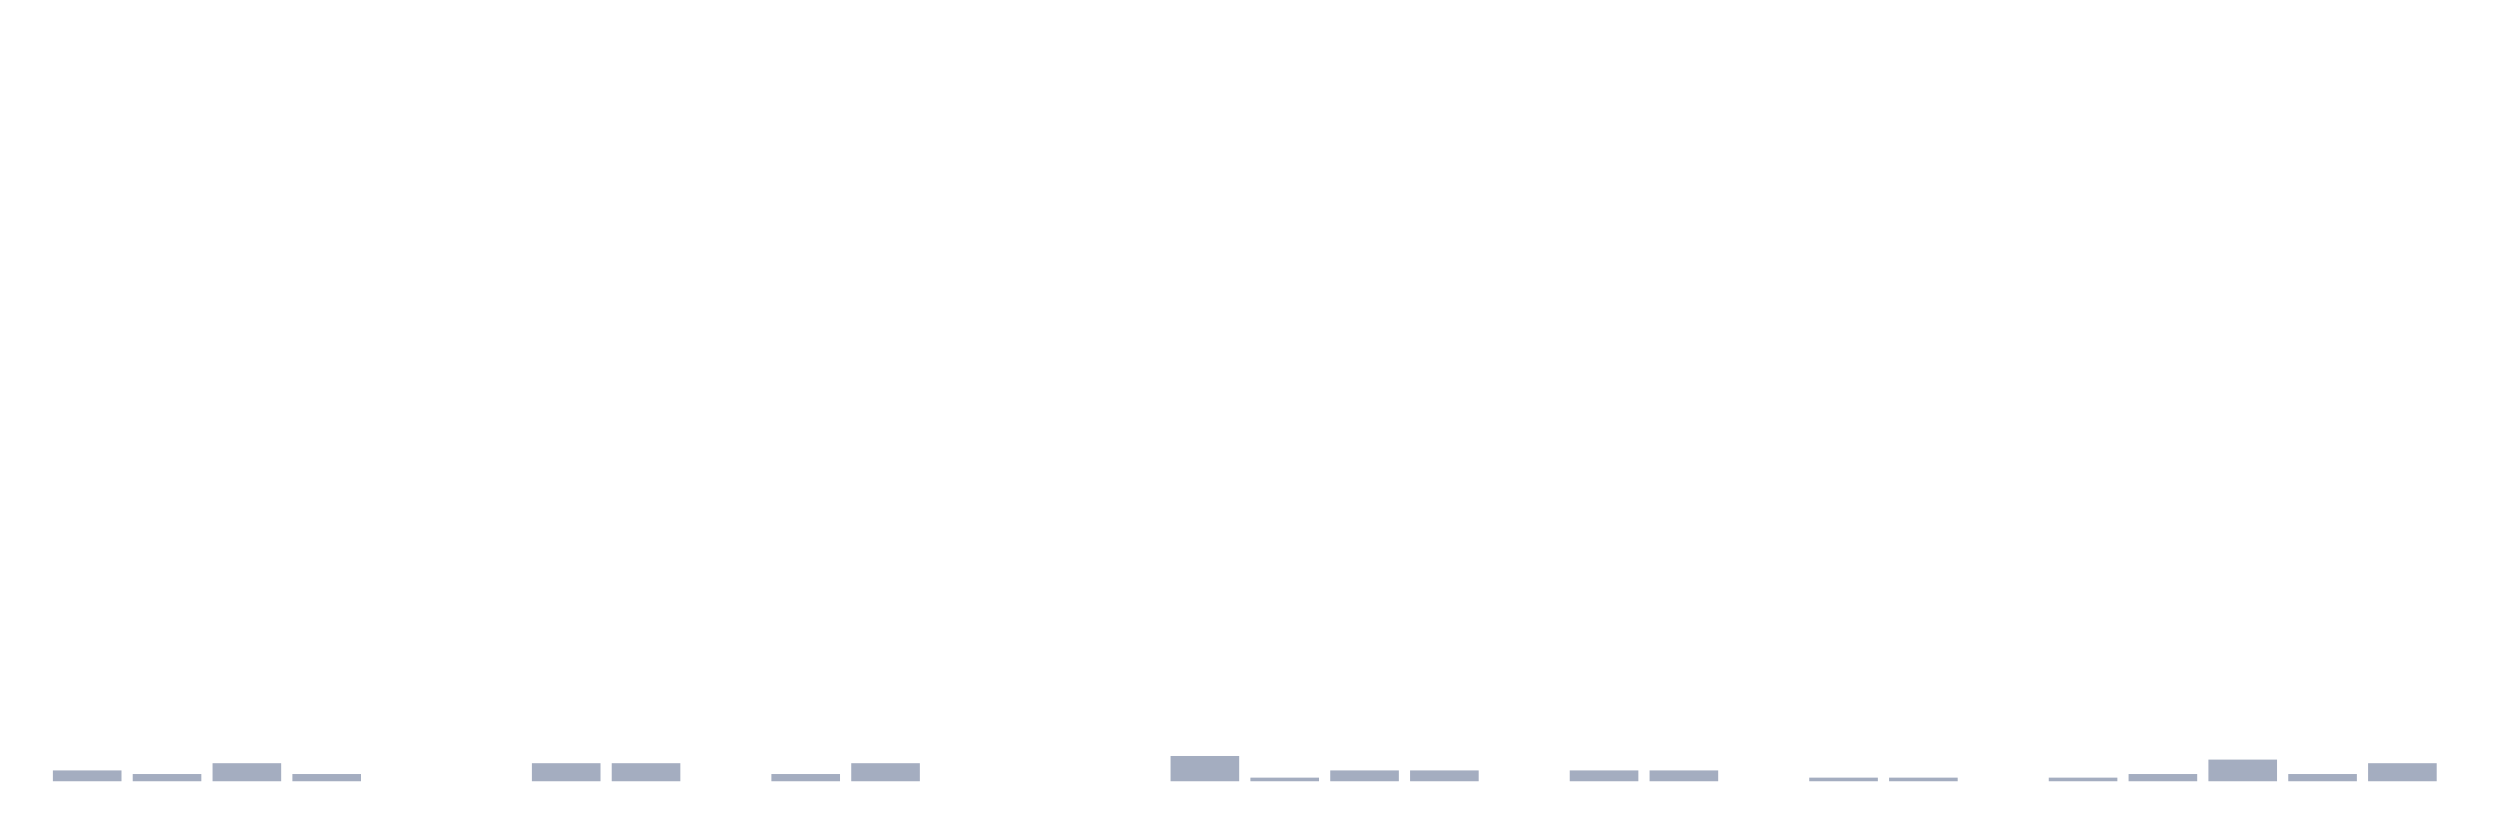
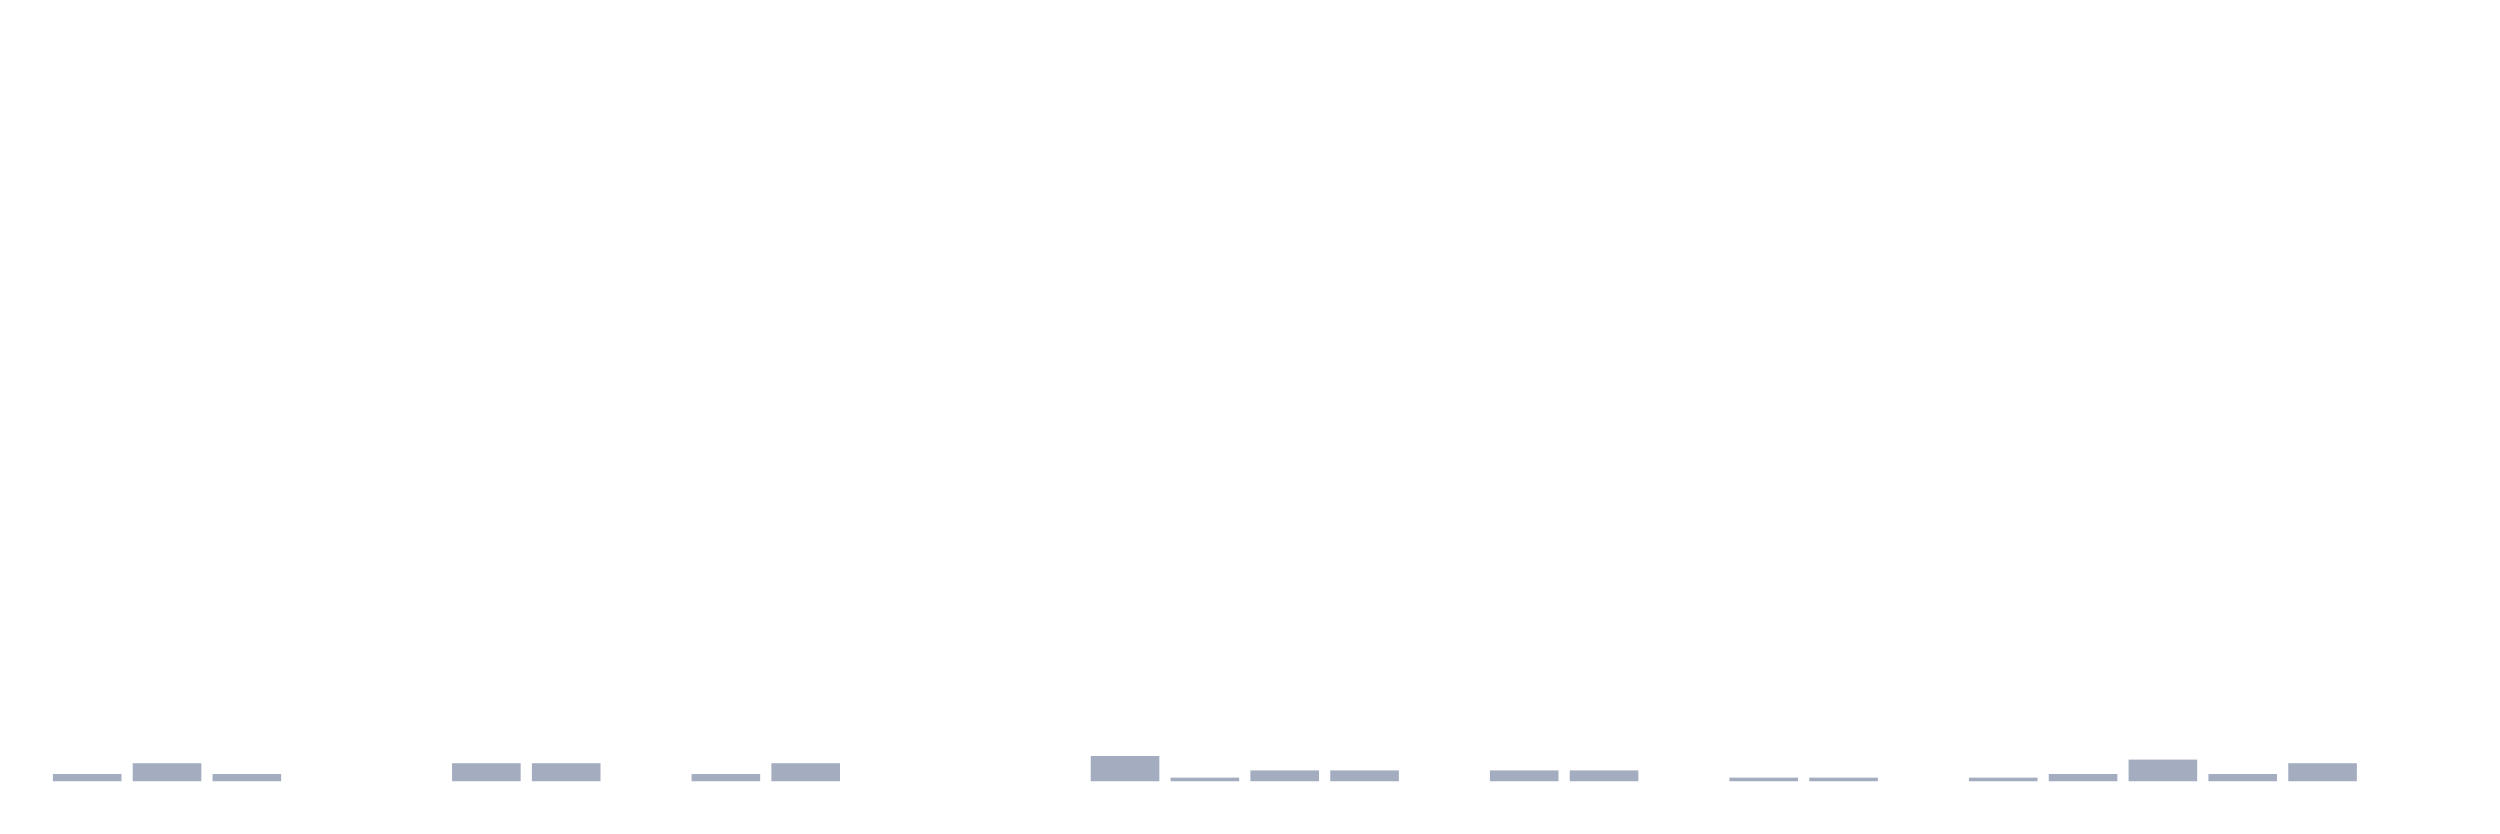
<svg xmlns="http://www.w3.org/2000/svg" viewBox="0 0 480 160">
  <g transform="translate(10,10)">
-     <rect class="bar" x="0.153" width="13.175" y="137.921" height="2.079" fill="rgb(164,173,192)" />
-     <rect class="bar" x="15.482" width="13.175" y="138.614" height="1.386" fill="rgb(164,173,192)" />
-     <rect class="bar" x="30.81" width="13.175" y="136.535" height="3.465" fill="rgb(164,173,192)" />
-     <rect class="bar" x="46.138" width="13.175" y="138.614" height="1.386" fill="rgb(164,173,192)" />
+     <rect class="bar" x="0.153" width="13.175" y="138.614" height="1.386" fill="rgb(164,173,192)" />
+     <rect class="bar" x="15.482" width="13.175" y="136.535" height="3.465" fill="rgb(164,173,192)" />
+     <rect class="bar" x="30.81" width="13.175" y="138.614" height="1.386" fill="rgb(164,173,192)" />
+     <rect class="bar" x="46.138" width="13.175" y="140" height="0" fill="rgb(164,173,192)" />
    <rect class="bar" x="61.466" width="13.175" y="140" height="0" fill="rgb(164,173,192)" />
-     <rect class="bar" x="76.794" width="13.175" y="140" height="0" fill="rgb(164,173,192)" />
+     <rect class="bar" x="76.794" width="13.175" y="136.535" height="3.465" fill="rgb(164,173,192)" />
    <rect class="bar" x="92.123" width="13.175" y="136.535" height="3.465" fill="rgb(164,173,192)" />
-     <rect class="bar" x="107.451" width="13.175" y="136.535" height="3.465" fill="rgb(164,173,192)" />
-     <rect class="bar" x="122.779" width="13.175" y="140" height="0" fill="rgb(164,173,192)" />
-     <rect class="bar" x="138.107" width="13.175" y="138.614" height="1.386" fill="rgb(164,173,192)" />
-     <rect class="bar" x="153.436" width="13.175" y="136.535" height="3.465" fill="rgb(164,173,192)" />
+     <rect class="bar" x="107.451" width="13.175" y="140" height="0" fill="rgb(164,173,192)" />
+     <rect class="bar" x="122.779" width="13.175" y="138.614" height="1.386" fill="rgb(164,173,192)" />
+     <rect class="bar" x="138.107" width="13.175" y="136.535" height="3.465" fill="rgb(164,173,192)" />
+     <rect class="bar" x="153.436" width="13.175" y="140" height="0" fill="rgb(164,173,192)" />
    <rect class="bar" x="168.764" width="13.175" y="140" height="0" fill="rgb(164,173,192)" />
    <rect class="bar" x="184.092" width="13.175" y="140" height="0" fill="rgb(164,173,192)" />
-     <rect class="bar" x="199.42" width="13.175" y="140" height="0" fill="rgb(164,173,192)" />
-     <rect class="bar" x="214.748" width="13.175" y="135.149" height="4.851" fill="rgb(164,173,192)" />
-     <rect class="bar" x="230.077" width="13.175" y="139.307" height="0.693" fill="rgb(164,173,192)" />
+     <rect class="bar" x="199.42" width="13.175" y="135.149" height="4.851" fill="rgb(164,173,192)" />
+     <rect class="bar" x="214.748" width="13.175" y="139.307" height="0.693" fill="rgb(164,173,192)" />
+     <rect class="bar" x="230.077" width="13.175" y="137.921" height="2.079" fill="rgb(164,173,192)" />
    <rect class="bar" x="245.405" width="13.175" y="137.921" height="2.079" fill="rgb(164,173,192)" />
-     <rect class="bar" x="260.733" width="13.175" y="137.921" height="2.079" fill="rgb(164,173,192)" />
-     <rect class="bar" x="276.061" width="13.175" y="140" height="0" fill="rgb(164,173,192)" />
+     <rect class="bar" x="260.733" width="13.175" y="140" height="0" fill="rgb(164,173,192)" />
+     <rect class="bar" x="276.061" width="13.175" y="137.921" height="2.079" fill="rgb(164,173,192)" />
    <rect class="bar" x="291.39" width="13.175" y="137.921" height="2.079" fill="rgb(164,173,192)" />
-     <rect class="bar" x="306.718" width="13.175" y="137.921" height="2.079" fill="rgb(164,173,192)" />
-     <rect class="bar" x="322.046" width="13.175" y="140" height="0" fill="rgb(164,173,192)" />
+     <rect class="bar" x="306.718" width="13.175" y="140" height="0" fill="rgb(164,173,192)" />
+     <rect class="bar" x="322.046" width="13.175" y="139.307" height="0.693" fill="rgb(164,173,192)" />
    <rect class="bar" x="337.374" width="13.175" y="139.307" height="0.693" fill="rgb(164,173,192)" />
-     <rect class="bar" x="352.702" width="13.175" y="139.307" height="0.693" fill="rgb(164,173,192)" />
-     <rect class="bar" x="368.031" width="13.175" y="140" height="0" fill="rgb(164,173,192)" />
-     <rect class="bar" x="383.359" width="13.175" y="139.307" height="0.693" fill="rgb(164,173,192)" />
-     <rect class="bar" x="398.687" width="13.175" y="138.614" height="1.386" fill="rgb(164,173,192)" />
-     <rect class="bar" x="414.015" width="13.175" y="135.842" height="4.158" fill="rgb(164,173,192)" />
-     <rect class="bar" x="429.344" width="13.175" y="138.614" height="1.386" fill="rgb(164,173,192)" />
-     <rect class="bar" x="444.672" width="13.175" y="136.535" height="3.465" fill="rgb(164,173,192)" />
+     <rect class="bar" x="352.702" width="13.175" y="140" height="0" fill="rgb(164,173,192)" />
+     <rect class="bar" x="368.031" width="13.175" y="139.307" height="0.693" fill="rgb(164,173,192)" />
+     <rect class="bar" x="383.359" width="13.175" y="138.614" height="1.386" fill="rgb(164,173,192)" />
+     <rect class="bar" x="398.687" width="13.175" y="135.842" height="4.158" fill="rgb(164,173,192)" />
+     <rect class="bar" x="414.015" width="13.175" y="138.614" height="1.386" fill="rgb(164,173,192)" />
+     <rect class="bar" x="429.344" width="13.175" y="136.535" height="3.465" fill="rgb(164,173,192)" />
+     <rect class="bar" x="444.672" width="13.175" y="140" height="0" fill="rgb(164,173,192)" />
  </g>
</svg>
